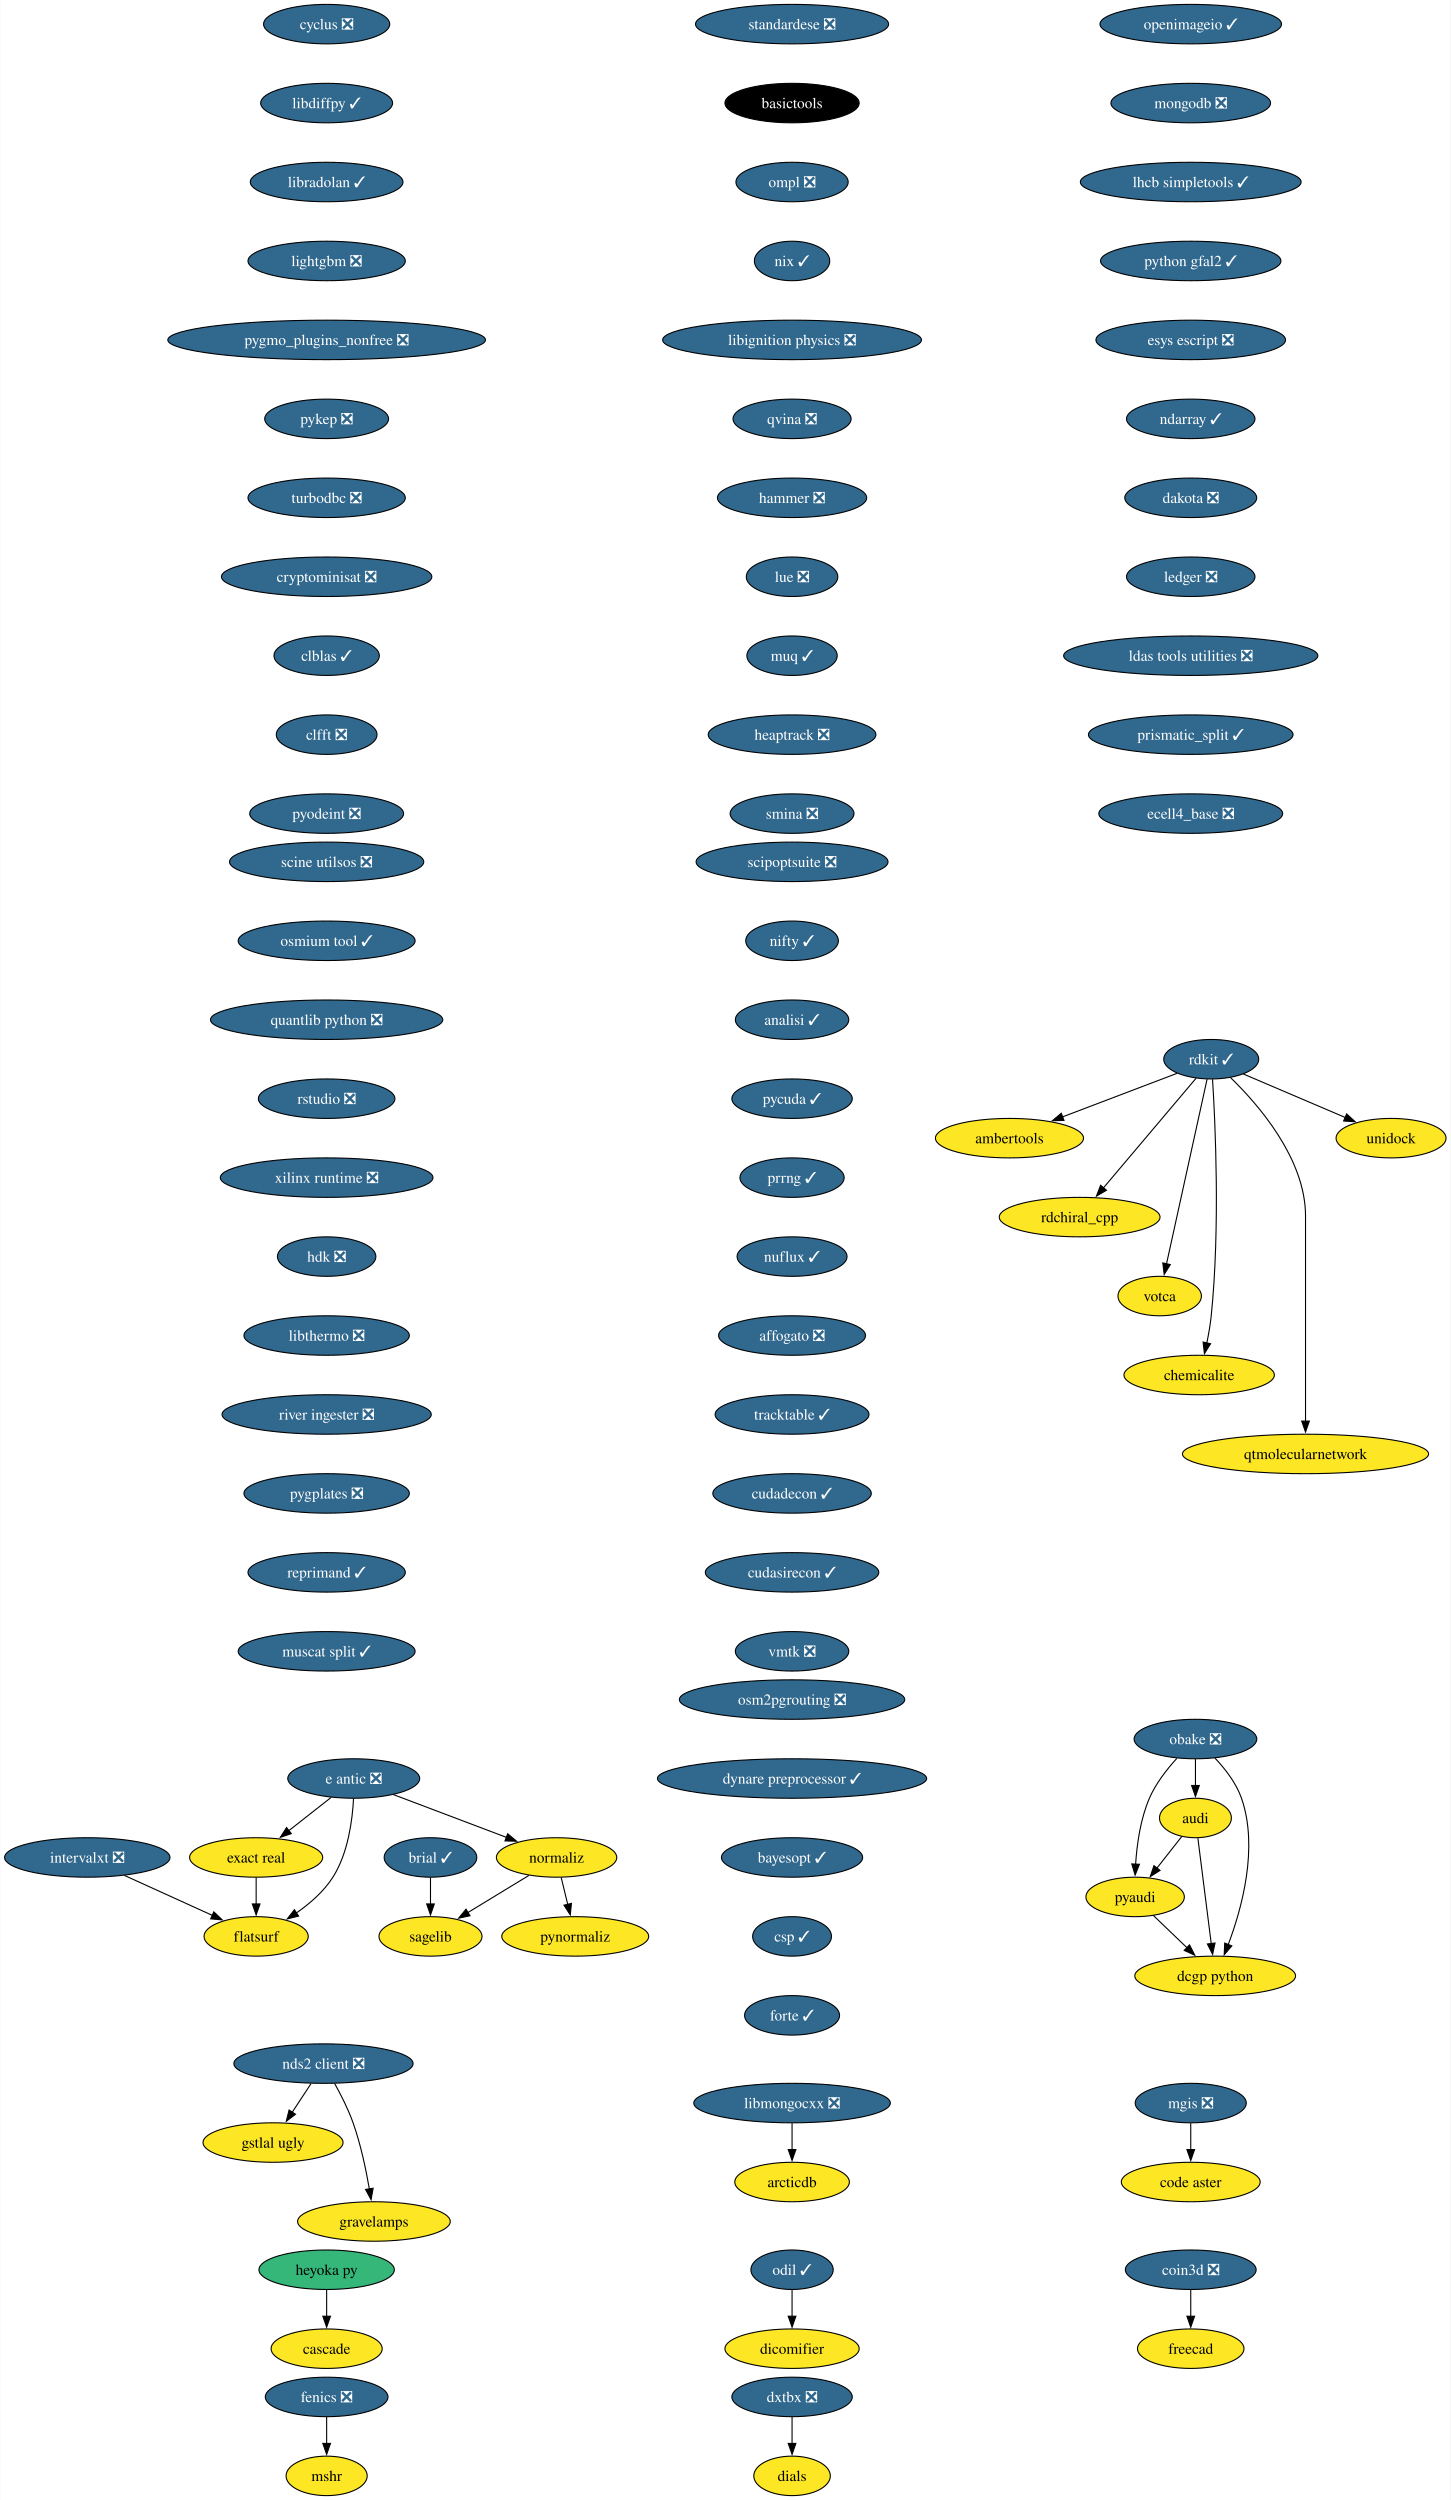
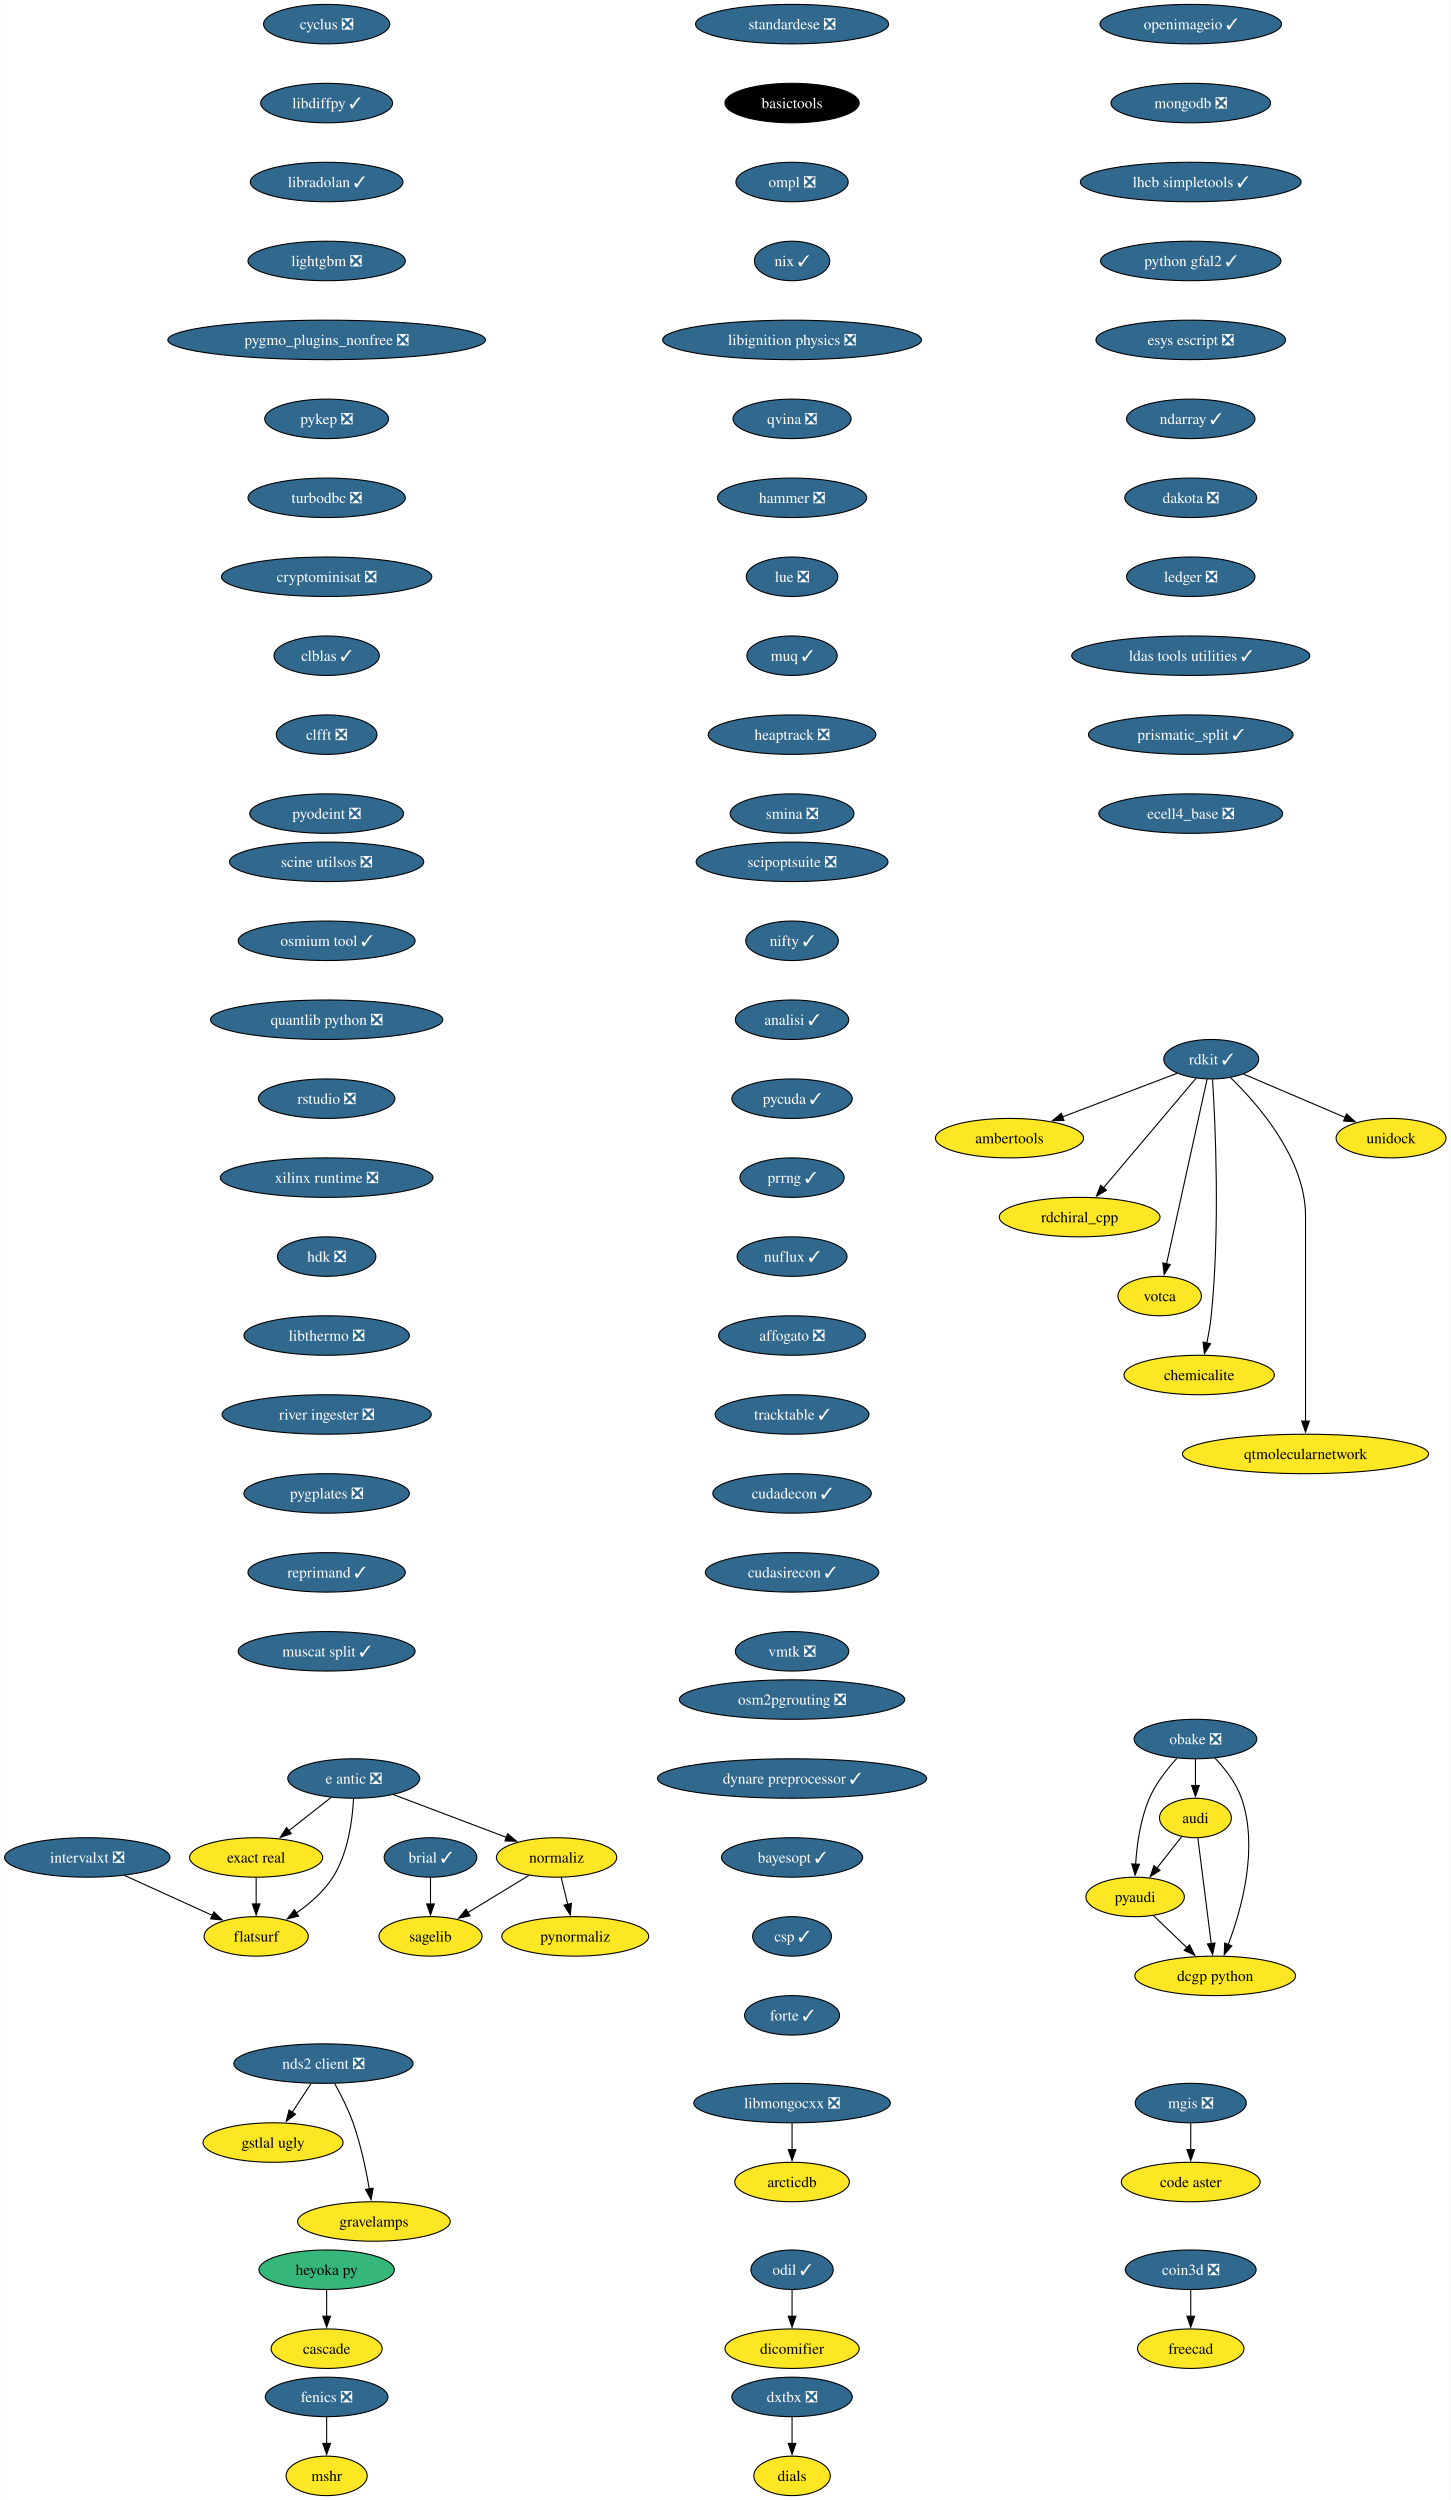
<svg xmlns="http://www.w3.org/2000/svg" xmlns:xlink="http://www.w3.org/1999/xlink" width="1323pt" height="2280pt" viewBox="0.00 0.00 1322.60 2280.00">
  <g id="graph0" class="graph" transform="scale(1 1) rotate(0) translate(4 2276)">
    <polygon fill="white" stroke="none" points="-4,4 -4,-2276 1318.6,-2276 1318.6,4 -4,4" />
    <g id="node1" class="node">
      <g id="a_node1">
        <a xlink:href="https://github.com/conda-forge/brial-feedstock/pull/37" xlink:title="brial ✓">
          <ellipse fill="#31688e" stroke="black" cx="388.41" cy="-582" rx="42.26" ry="18" />
          <text text-anchor="middle" x="388.41" y="-577.33" font-family="Times,serif" font-size="14.00" fill="white">brial ✓</text>
        </a>
      </g>
    </g>
    <g id="node2" class="node">
      <g id="a_node2">
        <a xlink:href="https://github.com/conda-forge/sagelib-feedstock" xlink:title="sagelib">
          <ellipse fill="#fde725" stroke="black" cx="388.41" cy="-510" rx="47" ry="18" />
          <text text-anchor="middle" x="388.41" y="-505.32" font-family="Times,serif" font-size="14.00">sagelib</text>
        </a>
      </g>
    </g>
    <g id="edge1" class="edge">
      <path fill="none" stroke="black" d="M388.41,-563.7C388.41,-556.41 388.41,-547.73 388.41,-539.54" />
      <polygon fill="black" stroke="black" points="391.91,-539.62 388.41,-529.62 384.91,-539.62 391.91,-539.62" />
    </g>
    <g id="node3" class="node">
      <g id="a_node3">
        <a xlink:href="https://github.com/conda-forge/cyclus-feedstock/pull/83" xlink:title="cyclus ❎">
          <ellipse fill="#31688e" stroke="black" cx="293.7" cy="-2254" rx="57.52" ry="18" />
          <text text-anchor="middle" x="293.7" y="-2249.32" font-family="Times,serif" font-size="14.00" fill="white">cyclus ❎</text>
        </a>
      </g>
    </g>
    <g id="node4" class="node">
      <g id="a_node4">
        <a xlink:href="https://github.com/conda-forge/libdiffpy-feedstock/pull/13" xlink:title="libdiffpy ✓">
          <ellipse fill="#31688e" stroke="black" cx="293.7" cy="-2182" rx="60.15" ry="18" />
          <text text-anchor="middle" x="293.7" y="-2177.32" font-family="Times,serif" font-size="14.00" fill="white">libdiffpy ✓</text>
        </a>
      </g>
    </g>
    <g id="node7" class="node">
      <g id="a_node7">
        <a xlink:href="https://github.com/conda-forge/libradolan-feedstock/pull/28" xlink:title="libradolan ✓">
          <ellipse fill="#31688e" stroke="black" cx="293.7" cy="-2110" rx="69.62" ry="18" />
          <text text-anchor="middle" x="293.7" y="-2105.32" font-family="Times,serif" font-size="14.00" fill="white">libradolan ✓</text>
        </a>
      </g>
    </g>
    <g id="node5" class="node">
      <g id="a_node5">
        <a xlink:href="https://github.com/conda-forge/fenics-feedstock/pull/222" xlink:title="fenics ❎">
          <ellipse fill="#31688e" stroke="black" cx="293.7" cy="-90" rx="55.94" ry="18" />
          <text text-anchor="middle" x="293.7" y="-85.33" font-family="Times,serif" font-size="14.00" fill="white">fenics ❎</text>
        </a>
      </g>
    </g>
    <g id="node6" class="node">
      <g id="a_node6">
        <a xlink:href="https://github.com/conda-forge/mshr-feedstock" xlink:title="mshr">
          <ellipse fill="#fde725" stroke="black" cx="293.7" cy="-18" rx="37" ry="18" />
          <text text-anchor="middle" x="293.7" y="-13.32" font-family="Times,serif" font-size="14.00">mshr</text>
        </a>
      </g>
    </g>
    <g id="edge3" class="edge">
      <path fill="none" stroke="black" d="M293.7,-71.7C293.7,-64.41 293.7,-55.73 293.7,-47.54" />
      <polygon fill="black" stroke="black" points="297.2,-47.62 293.7,-37.62 290.2,-47.62 297.2,-47.62" />
    </g>
    <g id="node8" class="node">
      <g id="a_node8">
        <a xlink:href="https://github.com/conda-forge/lightgbm-feedstock/pull/64" xlink:title="lightgbm ❎">
          <ellipse fill="#31688e" stroke="black" cx="293.7" cy="-2038" rx="71.73" ry="18" />
          <text text-anchor="middle" x="293.7" y="-2033.33" font-family="Times,serif" font-size="14.00" fill="white">lightgbm ❎</text>
        </a>
      </g>
    </g>
    <g id="node9" class="node">
      <g id="a_node9">
        <a xlink:href="https://github.com/conda-forge/pygmo_plugins_nonfree-feedstock/pull/38" xlink:title="pygmo_plugins_nonfree ❎">
          <ellipse fill="#31688e" stroke="black" cx="293.7" cy="-1966" rx="144.86" ry="18" />
          <text text-anchor="middle" x="293.7" y="-1961.33" font-family="Times,serif" font-size="14.00" fill="white">pygmo_plugins_nonfree ❎</text>
        </a>
      </g>
    </g>
    <g id="node10" class="node">
      <g id="a_node10">
        <a xlink:href="https://github.com/conda-forge/pykep-feedstock/pull/45" xlink:title="pykep ❎">
          <ellipse fill="#31688e" stroke="black" cx="293.7" cy="-1894" rx="56.47" ry="18" />
          <text text-anchor="middle" x="293.7" y="-1889.33" font-family="Times,serif" font-size="14.00" fill="white">pykep ❎</text>
        </a>
      </g>
    </g>
    <g id="node11" class="node">
      <g id="a_node11">
        <a xlink:href="https://github.com/conda-forge/turbodbc-feedstock/pull/133" xlink:title="turbodbc ❎">
          <ellipse fill="#31688e" stroke="black" cx="293.7" cy="-1822" rx="71.73" ry="18" />
          <text text-anchor="middle" x="293.7" y="-1817.33" font-family="Times,serif" font-size="14.00" fill="white">turbodbc ❎</text>
        </a>
      </g>
    </g>
    <g id="node19" class="node">
      <g id="a_node19">
        <a xlink:href="https://github.com/conda-forge/cryptominisat-feedstock/pull/59" xlink:title="cryptominisat ❎">
          <ellipse fill="#31688e" stroke="black" cx="293.7" cy="-1750" rx="95.93" ry="18" />
          <text text-anchor="middle" x="293.7" y="-1745.33" font-family="Times,serif" font-size="14.00" fill="white">cryptominisat ❎</text>
        </a>
      </g>
    </g>
    <g id="node12" class="node">
      <g id="a_node12">
        <a xlink:href="https://github.com/conda-forge/rdkit-feedstock/pull/172" xlink:title="rdkit ✓">
          <ellipse fill="#31688e" stroke="black" cx="1100.44" cy="-1310" rx="43.32" ry="18" />
          <text text-anchor="middle" x="1100.44" y="-1305.33" font-family="Times,serif" font-size="14.00" fill="white">rdkit ✓</text>
        </a>
      </g>
    </g>
    <g id="node13" class="node">
      <g id="a_node13">
        <a xlink:href="https://github.com/conda-forge/ambertools-feedstock" xlink:title="ambertools">
          <ellipse fill="#fde725" stroke="black" cx="916.44" cy="-1238" rx="67.52" ry="18" />
          <text text-anchor="middle" x="916.44" y="-1233.33" font-family="Times,serif" font-size="14.00">ambertools</text>
        </a>
      </g>
    </g>
    <g id="edge9" class="edge">
      <path fill="none" stroke="black" d="M1069.23,-1297.13C1040.55,-1286.21 997.6,-1269.88 964.53,-1257.3" />
      <polygon fill="black" stroke="black" points="966.18,-1254.18 955.59,-1253.9 963.69,-1260.72 966.18,-1254.18" />
    </g>
    <g id="node14" class="node">
      <g id="a_node14">
        <a xlink:href="https://github.com/conda-forge/rdchiral_cpp-feedstock" xlink:title="rdchiral_cpp">
          <ellipse fill="#fde725" stroke="black" cx="980.44" cy="-1166" rx="73.3" ry="18" />
          <text text-anchor="middle" x="980.44" y="-1161.33" font-family="Times,serif" font-size="14.00">rdchiral_cpp</text>
        </a>
      </g>
    </g>
    <g id="edge10" class="edge">
      <path fill="none" stroke="black" d="M1086.67,-1292.71C1066.01,-1268.26 1026.78,-1221.83 1002.21,-1192.76" />
      <polygon fill="black" stroke="black" points="1004.89,-1190.51 995.76,-1185.13 999.55,-1195.03 1004.89,-1190.51" />
    </g>
    <g id="node15" class="node">
      <g id="a_node15">
        <a xlink:href="https://github.com/conda-forge/votca-feedstock" xlink:title="votca">
          <ellipse fill="#fde725" stroke="black" cx="1053.44" cy="-1094" rx="38.06" ry="18" />
          <text text-anchor="middle" x="1053.44" y="-1089.33" font-family="Times,serif" font-size="14.00">votca</text>
        </a>
      </g>
    </g>
    <g id="edge11" class="edge">
      <path fill="none" stroke="black" d="M1096.67,-1291.85C1088.59,-1255.07 1069.54,-1168.29 1059.64,-1123.24" />
      <polygon fill="black" stroke="black" points="1063.11,-1122.73 1057.55,-1113.71 1056.28,-1124.23 1063.11,-1122.73" />
    </g>
    <g id="node16" class="node">
      <g id="a_node16">
        <a xlink:href="https://github.com/conda-forge/chemicalite-feedstock" xlink:title="chemicalite">
          <ellipse fill="#fde725" stroke="black" cx="1089.44" cy="-1022" rx="68.57" ry="18" />
          <text text-anchor="middle" x="1089.44" y="-1017.33" font-family="Times,serif" font-size="14.00">chemicalite</text>
        </a>
      </g>
    </g>
    <g id="edge12" class="edge">
      <path fill="none" stroke="black" d="M1101.64,-1291.69C1104.08,-1252.94 1108.68,-1156.28 1100.44,-1076 1099.6,-1067.83 1098.05,-1059.07 1096.38,-1051.07" />
      <polygon fill="black" stroke="black" points="1099.84,-1050.51 1094.24,-1041.52 1093.01,-1052.05 1099.84,-1050.51" />
    </g>
    <g id="node17" class="node">
      <g id="a_node17">
        <a xlink:href="https://github.com/conda-forge/qtmolecularnetwork-feedstock" xlink:title="qtmolecularnetwork">
          <ellipse fill="#fde725" stroke="black" cx="1186.44" cy="-950" rx="112.24" ry="18" />
          <text text-anchor="middle" x="1186.44" y="-945.33" font-family="Times,serif" font-size="14.00">qtmolecularnetwork</text>
        </a>
      </g>
    </g>
    <g id="edge13" class="edge">
      <path fill="none" stroke="black" d="M1117.84,-1293.41C1142.97,-1269.1 1186.44,-1219.46 1186.44,-1167 1186.44,-1167 1186.44,-1167 1186.44,-1093 1186.44,-1053.74 1186.44,-1008.38 1186.44,-979.69" />
      <polygon fill="black" stroke="black" points="1189.94,-980 1186.44,-970 1182.94,-980 1189.94,-980" />
    </g>
    <g id="node18" class="node">
      <g id="a_node18">
        <a xlink:href="https://github.com/conda-forge/unidock-feedstock" xlink:title="unidock">
          <ellipse fill="#fde725" stroke="black" cx="1264.44" cy="-1238" rx="50.16" ry="18" />
          <text text-anchor="middle" x="1264.44" y="-1233.33" font-family="Times,serif" font-size="14.00">unidock</text>
        </a>
      </g>
    </g>
    <g id="edge14" class="edge">
      <path fill="none" stroke="black" d="M1129.76,-1296.49C1155.69,-1285.42 1193.81,-1269.15 1222.88,-1256.74" />
      <polygon fill="black" stroke="black" points="1223.92,-1260.1 1231.75,-1252.95 1221.18,-1253.66 1223.92,-1260.1" />
    </g>
    <g id="node20" class="node">
      <g id="a_node20">
        <a xlink:href="https://github.com/conda-forge/clblas-feedstock/pull/14" xlink:title="clblas ✓">
          <ellipse fill="#31688e" stroke="black" cx="293.7" cy="-1678" rx="48.05" ry="18" />
          <text text-anchor="middle" x="293.7" y="-1673.33" font-family="Times,serif" font-size="14.00" fill="white">clblas ✓</text>
        </a>
      </g>
    </g>
    <g id="node24" class="node">
      <g id="a_node24">
        <a xlink:href="https://github.com/conda-forge/clfft-feedstock/pull/19" xlink:title="clfft ❎">
          <ellipse fill="#31688e" stroke="black" cx="293.7" cy="-1606" rx="45.95" ry="18" />
          <text text-anchor="middle" x="293.7" y="-1601.33" font-family="Times,serif" font-size="14.00" fill="white">clfft ❎</text>
        </a>
      </g>
    </g>
    <g id="node21" class="node">
      <g id="a_node21">
        <a xlink:href="https://github.com/conda-forge/audi-feedstock" xlink:title="audi">
          <ellipse fill="#fde725" stroke="black" cx="1086.05" cy="-618" rx="32.79" ry="18" />
          <text text-anchor="middle" x="1086.05" y="-613.33" font-family="Times,serif" font-size="14.00">audi</text>
        </a>
      </g>
    </g>
    <g id="node22" class="node">
      <g id="a_node22">
        <a xlink:href="https://github.com/conda-forge/pyaudi-feedstock" xlink:title="pyaudi">
          <ellipse fill="#fde725" stroke="black" cx="1031.05" cy="-546" rx="44.9" ry="18" />
          <text text-anchor="middle" x="1031.05" y="-541.33" font-family="Times,serif" font-size="14.00">pyaudi</text>
        </a>
      </g>
    </g>
    <g id="edge17" class="edge">
      <path fill="none" stroke="black" d="M1073.57,-601.12C1066.85,-592.56 1058.39,-581.8 1050.8,-572.13" />
      <polygon fill="black" stroke="black" points="1053.73,-570.2 1044.8,-564.5 1048.23,-574.52 1053.73,-570.2" />
    </g>
    <g id="node23" class="node">
      <g id="a_node23">
        <a xlink:href="https://github.com/conda-forge/dcgp-python-feedstock" xlink:title="dcgp python">
          <ellipse fill="#fde725" stroke="black" cx="1104.05" cy="-474" rx="73.3" ry="18" />
          <text text-anchor="middle" x="1104.05" y="-469.32" font-family="Times,serif" font-size="14.00">dcgp python</text>
        </a>
      </g>
    </g>
    <g id="edge18" class="edge">
      <path fill="none" stroke="black" d="M1088.26,-599.59C1091.3,-575.61 1096.81,-532.14 1100.45,-503.42" />
      <polygon fill="black" stroke="black" points="1103.91,-503.97 1101.69,-493.61 1096.96,-503.09 1103.91,-503.97" />
    </g>
    <g id="edge19" class="edge">
      <path fill="none" stroke="black" d="M1047.62,-529.12C1056.69,-520.42 1068.13,-509.45 1078.33,-499.66" />
      <polygon fill="black" stroke="black" points="1080.65,-502.29 1085.44,-492.84 1075.8,-497.24 1080.65,-502.29" />
    </g>
    <g id="node25" class="node">
      <g id="a_node25">
        <a xlink:href="https://github.com/conda-forge/pyodeint-feedstock/pull/29" xlink:title="pyodeint ❎">
          <ellipse fill="#31688e" stroke="black" cx="293.7" cy="-1534" rx="70.15" ry="18" />
          <text text-anchor="middle" x="293.7" y="-1529.33" font-family="Times,serif" font-size="14.00" fill="white">pyodeint ❎</text>
        </a>
      </g>
    </g>
    <g id="node26" class="node">
      <g id="a_node26">
        <a xlink:href="https://github.com/conda-forge/coin3d-feedstock/pull/31" xlink:title="coin3d ❎">
          <ellipse fill="#31688e" stroke="black" cx="1081.76" cy="-206" rx="59.63" ry="18" />
          <text text-anchor="middle" x="1081.76" y="-201.33" font-family="Times,serif" font-size="14.00" fill="white">coin3d ❎</text>
        </a>
      </g>
    </g>
    <g id="node27" class="node">
      <g id="a_node27">
        <a xlink:href="https://github.com/conda-forge/freecad-feedstock" xlink:title="freecad">
          <ellipse fill="#fde725" stroke="black" cx="1081.76" cy="-134" rx="48.58" ry="18" />
          <text text-anchor="middle" x="1081.76" y="-129.32" font-family="Times,serif" font-size="14.00">freecad</text>
        </a>
      </g>
    </g>
    <g id="edge22" class="edge">
      <path fill="none" stroke="black" d="M1081.76,-187.7C1081.76,-180.41 1081.76,-171.73 1081.76,-163.54" />
      <polygon fill="black" stroke="black" points="1085.26,-163.62 1081.76,-153.62 1078.26,-163.62 1085.26,-163.62" />
    </g>
    <g id="node28" class="node">
      <g id="a_node28">
        <a xlink:href="https://github.com/conda-forge/nds2-client-feedstock/pull/29" xlink:title="nds2 client ❎">
          <ellipse fill="#31688e" stroke="black" cx="290.81" cy="-394" rx="81.72" ry="18" />
          <text text-anchor="middle" x="290.81" y="-389.32" font-family="Times,serif" font-size="14.00" fill="white">nds2 client ❎</text>
        </a>
      </g>
    </g>
    <g id="node29" class="node">
      <g id="a_node29">
        <a xlink:href="https://github.com/conda-forge/gstlal-ugly-feedstock" xlink:title="gstlal ugly">
          <ellipse fill="#fde725" stroke="black" cx="244.81" cy="-322" rx="63.84" ry="18" />
          <text text-anchor="middle" x="244.81" y="-317.32" font-family="Times,serif" font-size="14.00">gstlal ugly</text>
        </a>
      </g>
    </g>
    <g id="edge23" class="edge">
      <path fill="none" stroke="black" d="M279.44,-375.7C274.26,-367.81 268.01,-358.3 262.25,-349.55" />
      <polygon fill="black" stroke="black" points="265.3,-347.8 256.88,-341.37 259.45,-351.65 265.3,-347.8" />
    </g>
    <g id="node30" class="node">
      <g id="a_node30">
        <a xlink:href="https://github.com/conda-forge/gravelamps-feedstock" xlink:title="gravelamps">
          <ellipse fill="#fde725" stroke="black" cx="336.81" cy="-250" rx="69.62" ry="18" />
          <text text-anchor="middle" x="336.81" y="-245.32" font-family="Times,serif" font-size="14.00">gravelamps</text>
        </a>
      </g>
    </g>
    <g id="edge24" class="edge">
      <path fill="none" stroke="black" d="M300.99,-375.84C306.64,-365.71 313.39,-352.46 317.81,-340 324.76,-320.4 329.58,-297.43 332.63,-279.73" />
      <polygon fill="black" stroke="black" points="336.08,-280.35 334.22,-269.92 329.17,-279.23 336.08,-280.35" />
    </g>
    <g id="node31" class="node">
      <g id="a_node31">
        <a xlink:href="https://github.com/conda-forge/openimageio-feedstock/pull/108" xlink:title="openimageio ✓">
          <ellipse fill="#31688e" stroke="black" cx="1081.76" cy="-2254" rx="82.77" ry="18" />
          <text text-anchor="middle" x="1081.76" y="-2249.32" font-family="Times,serif" font-size="14.00" fill="white">openimageio ✓</text>
        </a>
      </g>
    </g>
    <g id="node32" class="node">
      <g id="a_node32">
        <a xlink:href="https://github.com/conda-forge/mongodb-feedstock/pull/95" xlink:title="mongodb ❎">
          <ellipse fill="#31688e" stroke="black" cx="1081.76" cy="-2182" rx="72.78" ry="18" />
          <text text-anchor="middle" x="1081.76" y="-2177.32" font-family="Times,serif" font-size="14.00" fill="white">mongodb ❎</text>
        </a>
      </g>
    </g>
    <g id="node38" class="node">
      <g id="a_node38">
        <a xlink:href="https://github.com/conda-forge/lhcb-simpletools-feedstock/pull/34" xlink:title="lhcb simpletools ✓">
          <ellipse fill="#31688e" stroke="black" cx="1081.76" cy="-2110" rx="100.66" ry="18" />
          <text text-anchor="middle" x="1081.76" y="-2105.32" font-family="Times,serif" font-size="14.00" fill="white">lhcb simpletools ✓</text>
        </a>
      </g>
    </g>
    <g id="node33" class="node">
      <g id="a_node33">
        <a xlink:href="https://github.com/conda-forge/e-antic-feedstock/pull/60" xlink:title="e antic ❎">
          <ellipse fill="#31688e" stroke="black" cx="318.41" cy="-654" rx="60.15" ry="18" />
          <text text-anchor="middle" x="318.41" y="-649.33" font-family="Times,serif" font-size="14.00" fill="white">e antic ❎</text>
        </a>
      </g>
    </g>
    <g id="node34" class="node">
      <g id="a_node34">
        <a xlink:href="https://github.com/conda-forge/normaliz-feedstock" xlink:title="normaliz">
          <ellipse fill="#fde725" stroke="black" cx="503.41" cy="-582" rx="54.89" ry="18" />
          <text text-anchor="middle" x="503.41" y="-577.33" font-family="Times,serif" font-size="14.00">normaliz</text>
        </a>
      </g>
    </g>
    <g id="edge26" class="edge">
      <path fill="none" stroke="black" d="M354.52,-639.34C384.09,-628.15 426.09,-612.26 457.95,-600.2" />
      <polygon fill="black" stroke="black" points="458.8,-603.62 466.92,-596.81 456.33,-597.07 458.8,-603.62" />
    </g>
    <g id="node35" class="node">
      <g id="a_node35">
        <a xlink:href="https://github.com/conda-forge/exact-real-feedstock" xlink:title="exact real">
          <ellipse fill="#fde725" stroke="black" cx="229.41" cy="-582" rx="60.68" ry="18" />
          <text text-anchor="middle" x="229.41" y="-577.33" font-family="Times,serif" font-size="14.00">exact real</text>
        </a>
      </g>
    </g>
    <g id="edge27" class="edge">
      <path fill="none" stroke="black" d="M297.77,-636.76C286.28,-627.73 271.78,-616.33 259.1,-606.35" />
      <polygon fill="black" stroke="black" points="261.46,-603.76 251.44,-600.33 257.13,-609.26 261.46,-603.76" />
    </g>
    <g id="node36" class="node">
      <g id="a_node36">
        <a xlink:href="https://github.com/conda-forge/flatsurf-feedstock" xlink:title="flatsurf">
          <ellipse fill="#fde725" stroke="black" cx="229.41" cy="-510" rx="47.53" ry="18" />
          <text text-anchor="middle" x="229.41" y="-505.32" font-family="Times,serif" font-size="14.00">flatsurf</text>
        </a>
      </g>
    </g>
    <g id="edge28" class="edge">
      <path fill="none" stroke="black" d="M318.22,-635.6C317.25,-616.61 313.4,-586 299.41,-564 291.06,-550.88 278.26,-539.8 265.87,-531.22" />
      <polygon fill="black" stroke="black" points="268.11,-528.51 257.82,-525.98 264.29,-534.37 268.11,-528.51" />
    </g>
    <g id="edge29" class="edge">
      <path fill="none" stroke="black" d="M478.17,-565.64C461.77,-555.65 440.19,-542.52 422.3,-531.63" />
      <polygon fill="black" stroke="black" points="424.45,-528.84 414.09,-526.63 420.81,-534.82 424.45,-528.84" />
    </g>
    <g id="node37" class="node">
      <g id="a_node37">
        <a xlink:href="https://github.com/conda-forge/pynormaliz-feedstock" xlink:title="pynormaliz">
          <ellipse fill="#fde725" stroke="black" cx="520.41" cy="-510" rx="66.99" ry="18" />
          <text text-anchor="middle" x="520.41" y="-505.32" font-family="Times,serif" font-size="14.00">pynormaliz</text>
        </a>
      </g>
    </g>
    <g id="edge30" class="edge">
      <path fill="none" stroke="black" d="M507.61,-563.7C509.4,-556.32 511.54,-547.52 513.55,-539.25" />
      <polygon fill="black" stroke="black" points="516.94,-540.12 515.9,-529.58 510.14,-538.47 516.94,-540.12" />
    </g>
    <g id="edge31" class="edge">
      <path fill="none" stroke="black" d="M229.41,-563.7C229.41,-556.41 229.41,-547.73 229.41,-539.54" />
      <polygon fill="black" stroke="black" points="232.91,-539.62 229.41,-529.62 225.91,-539.62 232.91,-539.62" />
    </g>
    <g id="node39" class="node">
      <g id="a_node39">
        <a xlink:href="https://github.com/conda-forge/python-gfal2-feedstock/pull/44" xlink:title="python gfal2 ✓">
          <ellipse fill="#31688e" stroke="black" cx="1081.76" cy="-2038" rx="82.25" ry="18" />
          <text text-anchor="middle" x="1081.76" y="-2033.33" font-family="Times,serif" font-size="14.00" fill="white">python gfal2 ✓</text>
        </a>
      </g>
    </g>
    <g id="node40" class="node">
      <g id="a_node40">
        <a xlink:href="https://github.com/conda-forge/esys-escript-feedstock/pull/74" xlink:title="esys escript ❎">
          <ellipse fill="#31688e" stroke="black" cx="1081.76" cy="-1966" rx="86.46" ry="18" />
          <text text-anchor="middle" x="1081.76" y="-1961.33" font-family="Times,serif" font-size="14.00" fill="white">esys escript ❎</text>
        </a>
      </g>
    </g>
    <g id="node41" class="node">
      <g id="a_node41">
        <a xlink:href="https://github.com/conda-forge/ndarray-feedstock/pull/27" xlink:title="ndarray ✓">
          <ellipse fill="#31688e" stroke="black" cx="1081.76" cy="-1894" rx="58.57" ry="18" />
          <text text-anchor="middle" x="1081.76" y="-1889.33" font-family="Times,serif" font-size="14.00" fill="white">ndarray ✓</text>
        </a>
      </g>
    </g>
    <g id="node42" class="node">
      <g id="a_node42">
        <a xlink:href="https://github.com/conda-forge/dakota-feedstock/pull/50" xlink:title="dakota ❎">
          <ellipse fill="#31688e" stroke="black" cx="1081.76" cy="-1822" rx="60.15" ry="18" />
          <text text-anchor="middle" x="1081.76" y="-1817.33" font-family="Times,serif" font-size="14.00" fill="white">dakota ❎</text>
        </a>
      </g>
    </g>
    <g id="node43" class="node">
      <g id="a_node43">
        <a xlink:href="https://github.com/conda-forge/ledger-feedstock/pull/39" xlink:title="ledger ❎">
          <ellipse fill="#31688e" stroke="black" cx="1081.76" cy="-1750" rx="58.57" ry="18" />
          <text text-anchor="middle" x="1081.76" y="-1745.33" font-family="Times,serif" font-size="14.00" fill="white">ledger ❎</text>
        </a>
      </g>
    </g>
    <g id="node44" class="node">
      <g id="a_node44">
-         <a xlink:href="https://github.com/conda-forge/ldas-tools-utilities-feedstock/pull/12" xlink:title="ldas tools utilities ❎">
-           <ellipse fill="#31688e" stroke="black" cx="1081.76" cy="-1678" rx="115.92" ry="18" />
-           <text text-anchor="middle" x="1081.76" y="-1673.33" font-family="Times,serif" font-size="14.00" fill="white">ldas tools utilities ❎</text>
+         <a xlink:href="https://github.com/conda-forge/ldas-tools-utilities-feedstock/pull/12" xlink:title="ldas tools utilities ✓">
+           <ellipse fill="#31688e" stroke="black" cx="1081.76" cy="-1678" rx="108.55" ry="18" />
+           <text text-anchor="middle" x="1081.76" y="-1673.33" font-family="Times,serif" font-size="14.00" fill="white">ldas tools utilities ✓</text>
        </a>
      </g>
    </g>
    <g id="node45" class="node">
      <g id="a_node45">
        <a xlink:href="https://github.com/conda-forge/prismatic_split-feedstock/pull/55" xlink:title="prismatic_split ✓">
          <ellipse fill="#31688e" stroke="black" cx="1081.76" cy="-1606" rx="93.3" ry="18" />
          <text text-anchor="middle" x="1081.76" y="-1601.33" font-family="Times,serif" font-size="14.00" fill="white">prismatic_split ✓</text>
        </a>
      </g>
    </g>
    <g id="node47" class="node">
      <g id="a_node47">
        <a xlink:href="https://github.com/conda-forge/ecell4_base-feedstock/pull/30" xlink:title="ecell4_base ❎">
          <ellipse fill="#31688e" stroke="black" cx="1081.76" cy="-1534" rx="83.83" ry="18" />
          <text text-anchor="middle" x="1081.76" y="-1529.33" font-family="Times,serif" font-size="14.00" fill="white">ecell4_base ❎</text>
        </a>
      </g>
    </g>
    <g id="node46" class="node">
      <g id="a_node46">
        <a xlink:href="https://github.com/conda-forge/obake-feedstock/pull/48" xlink:title="obake ❎">
          <ellipse fill="#31688e" stroke="black" cx="1086.05" cy="-690" rx="55.94" ry="18" />
          <text text-anchor="middle" x="1086.05" y="-685.33" font-family="Times,serif" font-size="14.00" fill="white">obake ❎</text>
        </a>
      </g>
    </g>
    <g id="edge40" class="edge">
      <path fill="none" stroke="black" d="M1086.05,-671.7C1086.05,-664.41 1086.05,-655.73 1086.05,-647.54" />
      <polygon fill="black" stroke="black" points="1089.55,-647.62 1086.05,-637.62 1082.55,-647.62 1089.55,-647.62" />
    </g>
    <g id="edge41" class="edge">
      <path fill="none" stroke="black" d="M1069.1,-672.39C1060.18,-662.63 1049.92,-649.58 1044.05,-636 1035.86,-617.01 1032.66,-593.85 1031.49,-575.92" />
      <polygon fill="black" stroke="black" points="1034.98,-575.79 1031.03,-565.96 1027.99,-576.11 1034.98,-575.79" />
    </g>
    <g id="edge42" class="edge">
      <path fill="none" stroke="black" d="M1103.78,-672.69C1112.94,-663.03 1123.19,-649.97 1128.05,-636 1143.76,-590.88 1128.26,-535.13 1115.91,-502.48" />
      <polygon fill="black" stroke="black" points="1119.23,-501.36 1112.29,-493.35 1112.73,-503.94 1119.23,-501.36" />
    </g>
    <g id="node48" class="node">
      <g id="a_node48">
        <a xlink:href="https://github.com/conda-forge/odil-feedstock/pull/33" xlink:title="odil ✓">
          <ellipse fill="#31688e" stroke="black" cx="718.16" cy="-206" rx="37.53" ry="18" />
          <text text-anchor="middle" x="718.16" y="-201.33" font-family="Times,serif" font-size="14.00" fill="white">odil ✓</text>
        </a>
      </g>
    </g>
    <g id="node49" class="node">
      <g id="a_node49">
        <a xlink:href="https://github.com/conda-forge/dicomifier-feedstock" xlink:title="dicomifier">
          <ellipse fill="#fde725" stroke="black" cx="718.16" cy="-134" rx="61.2" ry="18" />
          <text text-anchor="middle" x="718.16" y="-129.32" font-family="Times,serif" font-size="14.00">dicomifier</text>
        </a>
      </g>
    </g>
    <g id="edge44" class="edge">
      <path fill="none" stroke="black" d="M718.16,-187.7C718.16,-180.41 718.16,-171.73 718.16,-163.54" />
      <polygon fill="black" stroke="black" points="721.66,-163.62 718.16,-153.62 714.66,-163.62 721.66,-163.62" />
    </g>
    <g id="node50" class="node">
      <g id="a_node50">
        <a xlink:href="https://github.com/conda-forge/standardese-feedstock/pull/12" xlink:title="standardese ❎">
          <ellipse fill="#31688e" stroke="black" cx="718.16" cy="-2254" rx="88.04" ry="18" />
          <text text-anchor="middle" x="718.16" y="-2249.32" font-family="Times,serif" font-size="14.00" fill="white">standardese ❎</text>
        </a>
      </g>
    </g>
    <g id="node51" class="node">
      <g id="a_node51">
        <a xlink:href="https://github.com/conda-forge/basictools-feedstock" xlink:title="basictools">
          <ellipse fill="#000000" stroke="black" cx="718.16" cy="-2182" rx="61.2" ry="18" />
          <text text-anchor="middle" x="718.16" y="-2177.32" font-family="Times,serif" font-size="14.00" fill="white">basictools</text>
        </a>
      </g>
    </g>
    <g id="node52" class="node">
      <g id="a_node52">
        <a xlink:href="https://github.com/conda-forge/ompl-feedstock/pull/39" xlink:title="ompl ❎">
          <ellipse fill="#31688e" stroke="black" cx="718.16" cy="-2110" rx="51.21" ry="18" />
          <text text-anchor="middle" x="718.16" y="-2105.32" font-family="Times,serif" font-size="14.00" fill="white">ompl ❎</text>
        </a>
      </g>
    </g>
    <g id="node53" class="node">
      <g id="a_node53">
        <a xlink:href="https://github.com/conda-forge/nix-feedstock/pull/26" xlink:title="nix ✓">
          <ellipse fill="#31688e" stroke="black" cx="718.16" cy="-2038" rx="34.37" ry="18" />
          <text text-anchor="middle" x="718.16" y="-2033.33" font-family="Times,serif" font-size="14.00" fill="white">nix ✓</text>
        </a>
      </g>
    </g>
    <g id="node54" class="node">
      <g id="a_node54">
        <a xlink:href="https://github.com/conda-forge/libignition-physics-feedstock/pull/34" xlink:title="libignition physics ❎">
          <ellipse fill="#31688e" stroke="black" cx="718.16" cy="-1966" rx="118.02" ry="18" />
          <text text-anchor="middle" x="718.16" y="-1961.33" font-family="Times,serif" font-size="14.00" fill="white">libignition physics ❎</text>
        </a>
      </g>
    </g>
    <g id="node55" class="node">
      <g id="a_node55">
        <a xlink:href="https://github.com/conda-forge/qvina-feedstock/pull/8" xlink:title="qvina ❎">
          <ellipse fill="#31688e" stroke="black" cx="718.16" cy="-1894" rx="53.84" ry="18" />
          <text text-anchor="middle" x="718.16" y="-1889.33" font-family="Times,serif" font-size="14.00" fill="white">qvina ❎</text>
        </a>
      </g>
    </g>
    <g id="node56" class="node">
      <g id="a_node56">
        <a xlink:href="https://github.com/conda-forge/hammer-feedstock/pull/48" xlink:title="hammer ❎">
          <ellipse fill="#31688e" stroke="black" cx="718.16" cy="-1822" rx="68.04" ry="18" />
          <text text-anchor="middle" x="718.16" y="-1817.33" font-family="Times,serif" font-size="14.00" fill="white">hammer ❎</text>
        </a>
      </g>
    </g>
    <g id="node57" class="node">
      <g id="a_node57">
        <a xlink:href="https://github.com/conda-forge/lue-feedstock/pull/52" xlink:title="lue ❎">
          <ellipse fill="#31688e" stroke="black" cx="718.16" cy="-1750" rx="41.74" ry="18" />
          <text text-anchor="middle" x="718.16" y="-1745.33" font-family="Times,serif" font-size="14.00" fill="white">lue ❎</text>
        </a>
      </g>
    </g>
    <g id="node58" class="node">
      <g id="a_node58">
        <a xlink:href="https://github.com/conda-forge/muq-feedstock/pull/42" xlink:title="muq ✓">
          <ellipse fill="#31688e" stroke="black" cx="718.16" cy="-1678" rx="41.21" ry="18" />
          <text text-anchor="middle" x="718.16" y="-1673.33" font-family="Times,serif" font-size="14.00" fill="white">muq ✓</text>
        </a>
      </g>
    </g>
    <g id="node59" class="node">
      <g id="a_node59">
        <a xlink:href="https://github.com/conda-forge/heaptrack-feedstock/pull/16" xlink:title="heaptrack ❎">
          <ellipse fill="#31688e" stroke="black" cx="718.16" cy="-1606" rx="76.46" ry="18" />
          <text text-anchor="middle" x="718.16" y="-1601.33" font-family="Times,serif" font-size="14.00" fill="white">heaptrack ❎</text>
        </a>
      </g>
    </g>
    <g id="node60" class="node">
      <g id="a_node60">
        <a xlink:href="https://github.com/conda-forge/smina-feedstock/pull/4" xlink:title="smina ❎">
          <ellipse fill="#31688e" stroke="black" cx="718.16" cy="-1534" rx="56.47" ry="18" />
          <text text-anchor="middle" x="718.16" y="-1529.33" font-family="Times,serif" font-size="14.00" fill="white">smina ❎</text>
        </a>
      </g>
    </g>
    <g id="node61" class="node">
      <g id="a_node61">
        <a xlink:href="https://github.com/conda-forge/scipoptsuite-feedstock/pull/72" xlink:title="scipoptsuite ❎">
          <ellipse fill="#31688e" stroke="black" cx="718.16" cy="-1490" rx="87.51" ry="18" />
          <text text-anchor="middle" x="718.16" y="-1485.33" font-family="Times,serif" font-size="14.00" fill="white">scipoptsuite ❎</text>
        </a>
      </g>
    </g>
    <g id="node62" class="node">
      <g id="a_node62">
        <a xlink:href="https://github.com/conda-forge/nifty-feedstock/pull/20" xlink:title="nifty ✓">
          <ellipse fill="#31688e" stroke="black" cx="718.16" cy="-1418" rx="42.26" ry="18" />
          <text text-anchor="middle" x="718.16" y="-1413.33" font-family="Times,serif" font-size="14.00" fill="white">nifty ✓</text>
        </a>
      </g>
    </g>
    <g id="node65" class="node">
      <g id="a_node65">
        <a xlink:href="https://github.com/conda-forge/analisi-feedstock/pull/34" xlink:title="analisi ✓">
          <ellipse fill="#31688e" stroke="black" cx="718.16" cy="-1346" rx="51.74" ry="18" />
          <text text-anchor="middle" x="718.16" y="-1341.33" font-family="Times,serif" font-size="14.00" fill="white">analisi ✓</text>
        </a>
      </g>
    </g>
    <g id="node63" class="node">
      <g id="a_node63">
        <a xlink:href="https://github.com/conda-forge/heyoka.py-feedstock" xlink:title="heyoka py">
          <ellipse fill="#35b779" stroke="black" cx="293.7" cy="-206" rx="61.73" ry="18" />
          <text text-anchor="middle" x="293.7" y="-201.33" font-family="Times,serif" font-size="14.00">heyoka py</text>
        </a>
      </g>
    </g>
    <g id="node64" class="node">
      <g id="a_node64">
        <a xlink:href="https://github.com/conda-forge/cascade-feedstock" xlink:title="cascade">
          <ellipse fill="#fde725" stroke="black" cx="293.7" cy="-134" rx="50.68" ry="18" />
          <text text-anchor="middle" x="293.7" y="-129.32" font-family="Times,serif" font-size="14.00">cascade</text>
        </a>
      </g>
    </g>
    <g id="edge56" class="edge">
      <path fill="none" stroke="black" d="M293.7,-187.7C293.7,-180.41 293.7,-171.73 293.7,-163.54" />
      <polygon fill="black" stroke="black" points="297.2,-163.62 293.7,-153.62 290.2,-163.62 297.2,-163.62" />
    </g>
    <g id="node66" class="node">
      <g id="a_node66">
        <a xlink:href="https://github.com/conda-forge/pycuda-feedstock/pull/42" xlink:title="pycuda ✓">
          <ellipse fill="#31688e" stroke="black" cx="718.16" cy="-1274" rx="54.89" ry="18" />
          <text text-anchor="middle" x="718.16" y="-1269.33" font-family="Times,serif" font-size="14.00" fill="white">pycuda ✓</text>
        </a>
      </g>
    </g>
    <g id="node67" class="node">
      <g id="a_node67">
        <a xlink:href="https://github.com/conda-forge/prrng-feedstock/pull/60" xlink:title="prrng ✓">
          <ellipse fill="#31688e" stroke="black" cx="718.16" cy="-1202" rx="47.53" ry="18" />
          <text text-anchor="middle" x="718.16" y="-1197.33" font-family="Times,serif" font-size="14.00" fill="white">prrng ✓</text>
        </a>
      </g>
    </g>
    <g id="node68" class="node">
      <g id="a_node68">
        <a xlink:href="https://github.com/conda-forge/nuflux-feedstock/pull/38" xlink:title="nuflux ✓">
          <ellipse fill="#31688e" stroke="black" cx="718.16" cy="-1130" rx="50.16" ry="18" />
          <text text-anchor="middle" x="718.16" y="-1125.33" font-family="Times,serif" font-size="14.00" fill="white">nuflux ✓</text>
        </a>
      </g>
    </g>
    <g id="node69" class="node">
      <g id="a_node69">
        <a xlink:href="https://github.com/conda-forge/affogato-feedstock/pull/20" xlink:title="affogato ❎">
          <ellipse fill="#31688e" stroke="black" cx="718.16" cy="-1058" rx="66.99" ry="18" />
          <text text-anchor="middle" x="718.16" y="-1053.33" font-family="Times,serif" font-size="14.00" fill="white">affogato ❎</text>
        </a>
      </g>
    </g>
    <g id="node70" class="node">
      <g id="a_node70">
        <a xlink:href="https://github.com/conda-forge/tracktable-feedstock/pull/27" xlink:title="tracktable ✓">
          <ellipse fill="#31688e" stroke="black" cx="718.16" cy="-986" rx="70.15" ry="18" />
          <text text-anchor="middle" x="718.16" y="-981.33" font-family="Times,serif" font-size="14.00" fill="white">tracktable ✓</text>
        </a>
      </g>
    </g>
    <g id="node71" class="node">
      <g id="a_node71">
        <a xlink:href="https://github.com/conda-forge/cudadecon-feedstock/pull/32" xlink:title="cudadecon ✓">
          <ellipse fill="#31688e" stroke="black" cx="718.16" cy="-914" rx="72.25" ry="18" />
          <text text-anchor="middle" x="718.16" y="-909.33" font-family="Times,serif" font-size="14.00" fill="white">cudadecon ✓</text>
        </a>
      </g>
    </g>
    <g id="node72" class="node">
      <g id="a_node72">
        <a xlink:href="https://github.com/conda-forge/cudasirecon-feedstock/pull/30" xlink:title="cudasirecon ✓">
          <ellipse fill="#31688e" stroke="black" cx="718.16" cy="-842" rx="79.09" ry="18" />
          <text text-anchor="middle" x="718.16" y="-837.33" font-family="Times,serif" font-size="14.00" fill="white">cudasirecon ✓</text>
        </a>
      </g>
    </g>
    <g id="node73" class="node">
      <g id="a_node73">
        <a xlink:href="https://github.com/conda-forge/vmtk-feedstock/pull/27" xlink:title="vmtk ❎">
          <ellipse fill="#31688e" stroke="black" cx="718.16" cy="-770" rx="51.74" ry="18" />
          <text text-anchor="middle" x="718.16" y="-765.33" font-family="Times,serif" font-size="14.00" fill="white">vmtk ❎</text>
        </a>
      </g>
    </g>
    <g id="node74" class="node">
      <g id="a_node74">
        <a xlink:href="https://github.com/conda-forge/libmongocxx-feedstock/pull/18" xlink:title="libmongocxx ❎">
          <ellipse fill="#31688e" stroke="black" cx="718.16" cy="-358" rx="89.61" ry="18" />
          <text text-anchor="middle" x="718.16" y="-353.32" font-family="Times,serif" font-size="14.00" fill="white">libmongocxx ❎</text>
        </a>
      </g>
    </g>
    <g id="node75" class="node">
      <g id="a_node75">
        <a xlink:href="https://github.com/conda-forge/arcticdb-feedstock" xlink:title="arcticdb">
          <ellipse fill="#fde725" stroke="black" cx="718.16" cy="-286" rx="52.26" ry="18" />
          <text text-anchor="middle" x="718.16" y="-281.32" font-family="Times,serif" font-size="14.00">arcticdb</text>
        </a>
      </g>
    </g>
    <g id="edge66" class="edge">
      <path fill="none" stroke="black" d="M718.16,-339.7C718.16,-332.41 718.16,-323.73 718.16,-315.54" />
      <polygon fill="black" stroke="black" points="721.66,-315.62 718.16,-305.62 714.66,-315.62 721.66,-315.62" />
    </g>
    <g id="node76" class="node">
      <g id="a_node76">
        <a xlink:href="https://github.com/conda-forge/intervalxt-feedstock/pull/23" xlink:title="intervalxt ❎">
          <ellipse fill="#31688e" stroke="black" cx="75.41" cy="-582" rx="75.41" ry="18" />
          <text text-anchor="middle" x="75.41" y="-577.33" font-family="Times,serif" font-size="14.00" fill="white">intervalxt ❎</text>
        </a>
      </g>
    </g>
    <g id="edge67" class="edge">
      <path fill="none" stroke="black" d="M109.21,-565.64C132.91,-554.86 164.7,-540.41 189.63,-529.08" />
      <polygon fill="black" stroke="black" points="190.82,-532.39 198.47,-525.06 187.92,-526.01 190.82,-532.39" />
    </g>
    <g id="node77" class="node">
      <g id="a_node77">
        <a xlink:href="https://github.com/conda-forge/dxtbx-feedstock/pull/71" xlink:title="dxtbx ❎">
          <ellipse fill="#31688e" stroke="black" cx="718.16" cy="-90" rx="54.89" ry="18" />
          <text text-anchor="middle" x="718.16" y="-85.33" font-family="Times,serif" font-size="14.00" fill="white">dxtbx ❎</text>
        </a>
      </g>
    </g>
    <g id="node78" class="node">
      <g id="a_node78">
        <a xlink:href="https://github.com/conda-forge/dials-feedstock" xlink:title="dials">
          <ellipse fill="#fde725" stroke="black" cx="718.16" cy="-18" rx="34.9" ry="18" />
          <text text-anchor="middle" x="718.16" y="-13.32" font-family="Times,serif" font-size="14.00">dials</text>
        </a>
      </g>
    </g>
    <g id="edge68" class="edge">
      <path fill="none" stroke="black" d="M718.16,-71.7C718.16,-64.41 718.16,-55.73 718.16,-47.54" />
      <polygon fill="black" stroke="black" points="721.66,-47.62 718.16,-37.62 714.66,-47.62 721.66,-47.62" />
    </g>
    <g id="node79" class="node">
      <g id="a_node79">
        <a xlink:href="https://github.com/conda-forge/scine-utilsos-feedstock/pull/16" xlink:title="scine utilsos ❎">
          <ellipse fill="#31688e" stroke="black" cx="293.7" cy="-1490" rx="88.56" ry="18" />
          <text text-anchor="middle" x="293.7" y="-1485.33" font-family="Times,serif" font-size="14.00" fill="white">scine utilsos ❎</text>
        </a>
      </g>
    </g>
    <g id="node80" class="node">
      <g id="a_node80">
        <a xlink:href="https://github.com/conda-forge/osmium-tool-feedstock/pull/10" xlink:title="osmium tool ✓">
          <ellipse fill="#31688e" stroke="black" cx="293.7" cy="-1418" rx="80.67" ry="18" />
          <text text-anchor="middle" x="293.7" y="-1413.33" font-family="Times,serif" font-size="14.00" fill="white">osmium tool ✓</text>
        </a>
      </g>
    </g>
    <g id="node81" class="node">
      <g id="a_node81">
        <a xlink:href="https://github.com/conda-forge/quantlib-python-feedstock/pull/33" xlink:title="quantlib python ❎">
          <ellipse fill="#31688e" stroke="black" cx="293.7" cy="-1346" rx="105.92" ry="18" />
          <text text-anchor="middle" x="293.7" y="-1341.33" font-family="Times,serif" font-size="14.00" fill="white">quantlib python ❎</text>
        </a>
      </g>
    </g>
    <g id="node82" class="node">
      <g id="a_node82">
        <a xlink:href="https://github.com/conda-forge/rstudio-feedstock/pull/37" xlink:title="rstudio ❎">
          <ellipse fill="#31688e" stroke="black" cx="293.7" cy="-1274" rx="62.26" ry="18" />
          <text text-anchor="middle" x="293.7" y="-1269.33" font-family="Times,serif" font-size="14.00" fill="white">rstudio ❎</text>
        </a>
      </g>
    </g>
    <g id="node83" class="node">
      <g id="a_node83">
        <a xlink:href="https://github.com/conda-forge/xilinx-runtime-feedstock/pull/35" xlink:title="xilinx runtime ❎">
          <ellipse fill="#31688e" stroke="black" cx="293.7" cy="-1202" rx="96.98" ry="18" />
          <text text-anchor="middle" x="293.7" y="-1197.33" font-family="Times,serif" font-size="14.00" fill="white">xilinx runtime ❎</text>
        </a>
      </g>
    </g>
    <g id="node84" class="node">
      <g id="a_node84">
        <a xlink:href="https://github.com/conda-forge/hdk-feedstock/pull/57" xlink:title="hdk ❎">
          <ellipse fill="#31688e" stroke="black" cx="293.7" cy="-1130" rx="44.9" ry="18" />
          <text text-anchor="middle" x="293.7" y="-1125.33" font-family="Times,serif" font-size="14.00" fill="white">hdk ❎</text>
        </a>
      </g>
    </g>
    <g id="node85" class="node">
      <g id="a_node85">
        <a xlink:href="https://github.com/conda-forge/libthermo-feedstock/pull/17" xlink:title="libthermo ❎">
          <ellipse fill="#31688e" stroke="black" cx="293.7" cy="-1058" rx="75.41" ry="18" />
          <text text-anchor="middle" x="293.7" y="-1053.33" font-family="Times,serif" font-size="14.00" fill="white">libthermo ❎</text>
        </a>
      </g>
    </g>
    <g id="node86" class="node">
      <g id="a_node86">
        <a xlink:href="https://github.com/conda-forge/river-ingester-feedstock/pull/29" xlink:title="river ingester ❎">
          <ellipse fill="#31688e" stroke="black" cx="293.7" cy="-986" rx="95.4" ry="18" />
          <text text-anchor="middle" x="293.7" y="-981.33" font-family="Times,serif" font-size="14.00" fill="white">river ingester ❎</text>
        </a>
      </g>
    </g>
    <g id="node87" class="node">
      <g id="a_node87">
        <a xlink:href="https://github.com/conda-forge/pygplates-feedstock/pull/26" xlink:title="pygplates ❎">
          <ellipse fill="#31688e" stroke="black" cx="293.7" cy="-914" rx="75.41" ry="18" />
          <text text-anchor="middle" x="293.7" y="-909.33" font-family="Times,serif" font-size="14.00" fill="white">pygplates ❎</text>
        </a>
      </g>
    </g>
    <g id="node88" class="node">
      <g id="a_node88">
        <a xlink:href="https://github.com/conda-forge/reprimand-feedstock/pull/5" xlink:title="reprimand ✓">
          <ellipse fill="#31688e" stroke="black" cx="293.7" cy="-842" rx="71.73" ry="18" />
          <text text-anchor="middle" x="293.7" y="-837.33" font-family="Times,serif" font-size="14.00" fill="white">reprimand ✓</text>
        </a>
      </g>
    </g>
    <g id="node90" class="node">
      <g id="a_node90">
        <a xlink:href="https://github.com/conda-forge/muscat-split-feedstock/pull/14" xlink:title="muscat split ✓">
          <ellipse fill="#31688e" stroke="black" cx="293.7" cy="-770" rx="80.67" ry="18" />
          <text text-anchor="middle" x="293.7" y="-765.33" font-family="Times,serif" font-size="14.00" fill="white">muscat split ✓</text>
        </a>
      </g>
    </g>
    <g id="node89" class="node">
      <g id="a_node89">
        <a xlink:href="https://github.com/conda-forge/code-aster-feedstock" xlink:title="code aster">
          <ellipse fill="#fde725" stroke="black" cx="1081.76" cy="-286" rx="63.31" ry="18" />
          <text text-anchor="middle" x="1081.76" y="-281.32" font-family="Times,serif" font-size="14.00">code aster</text>
        </a>
      </g>
    </g>
    <g id="node91" class="node">
      <g id="a_node91">
        <a xlink:href="https://github.com/conda-forge/mgis-feedstock/pull/11" xlink:title="mgis ❎">
          <ellipse fill="#31688e" stroke="black" cx="1081.76" cy="-358" rx="50.68" ry="18" />
          <text text-anchor="middle" x="1081.76" y="-353.32" font-family="Times,serif" font-size="14.00" fill="white">mgis ❎</text>
        </a>
      </g>
    </g>
    <g id="edge79" class="edge">
      <path fill="none" stroke="black" d="M1081.76,-339.7C1081.76,-332.41 1081.76,-323.73 1081.76,-315.54" />
      <polygon fill="black" stroke="black" points="1085.26,-315.62 1081.76,-305.62 1078.26,-315.62 1085.26,-315.62" />
    </g>
    <g id="node92" class="node">
      <g id="a_node92">
        <a xlink:href="https://github.com/conda-forge/osm2pgrouting-feedstock/pull/3" xlink:title="osm2pgrouting ❎">
          <ellipse fill="#31688e" stroke="black" cx="718.16" cy="-726" rx="102.77" ry="18" />
          <text text-anchor="middle" x="718.16" y="-721.33" font-family="Times,serif" font-size="14.00" fill="white">osm2pgrouting ❎</text>
        </a>
      </g>
    </g>
    <g id="node93" class="node">
      <g id="a_node93">
        <a xlink:href="https://github.com/conda-forge/dynare-preprocessor-feedstock/pull/1" xlink:title="dynare preprocessor ✓">
          <ellipse fill="#31688e" stroke="black" cx="718.16" cy="-654" rx="122.76" ry="18" />
          <text text-anchor="middle" x="718.16" y="-649.33" font-family="Times,serif" font-size="14.00" fill="white">dynare preprocessor ✓</text>
        </a>
      </g>
    </g>
    <g id="node94" class="node">
      <g id="a_node94">
        <a xlink:href="https://github.com/conda-forge/bayesopt-feedstock/pull/4" xlink:title="bayesopt ✓">
          <ellipse fill="#31688e" stroke="black" cx="718.16" cy="-582" rx="64.36" ry="18" />
          <text text-anchor="middle" x="718.16" y="-577.33" font-family="Times,serif" font-size="14.00" fill="white">bayesopt ✓</text>
        </a>
      </g>
    </g>
    <g id="node95" class="node">
      <g id="a_node95">
        <a xlink:href="https://github.com/conda-forge/csp-feedstock/pull/36" xlink:title="csp ✓">
          <ellipse fill="#31688e" stroke="black" cx="718.16" cy="-510" rx="35.95" ry="18" />
          <text text-anchor="middle" x="718.16" y="-505.32" font-family="Times,serif" font-size="14.00" fill="white">csp ✓</text>
        </a>
      </g>
    </g>
    <g id="node96" class="node">
      <g id="a_node96">
        <a xlink:href="https://github.com/conda-forge/forte-feedstock/pull/4" xlink:title="forte ✓">
          <ellipse fill="#31688e" stroke="black" cx="718.16" cy="-438" rx="43.32" ry="18" />
          <text text-anchor="middle" x="718.16" y="-433.32" font-family="Times,serif" font-size="14.00" fill="white">forte ✓</text>
        </a>
      </g>
    </g>
  </g>
</svg>
